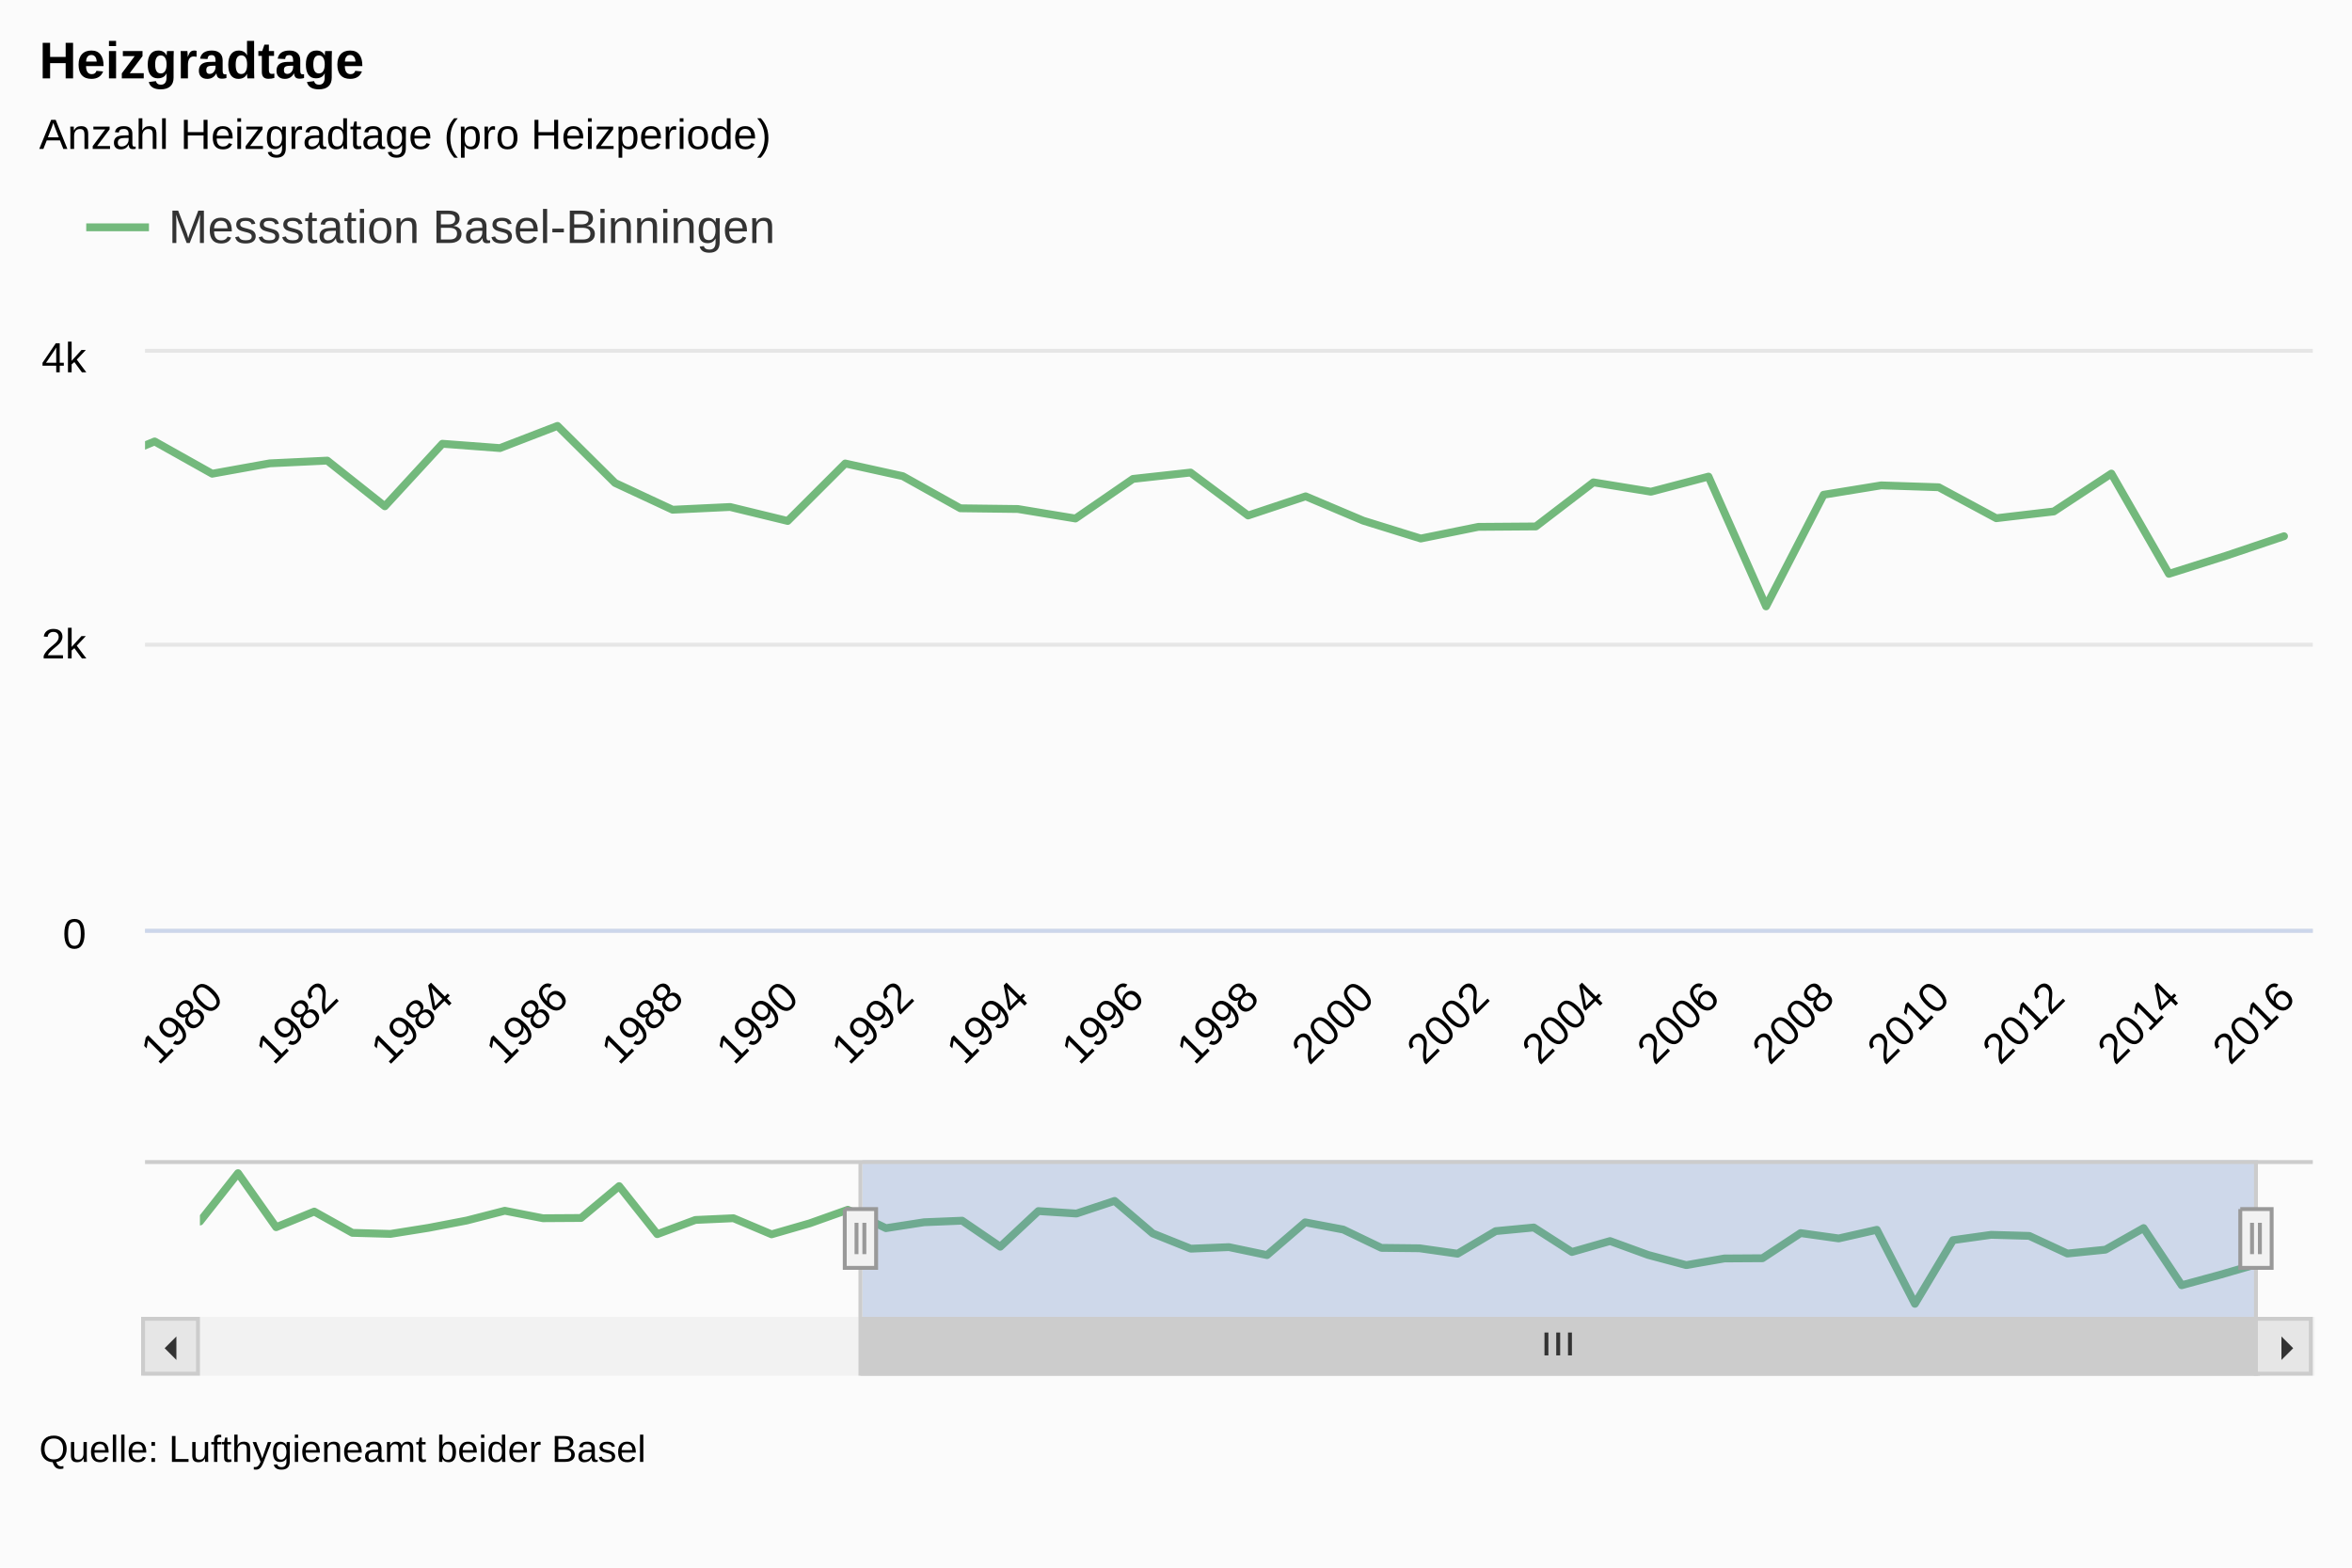
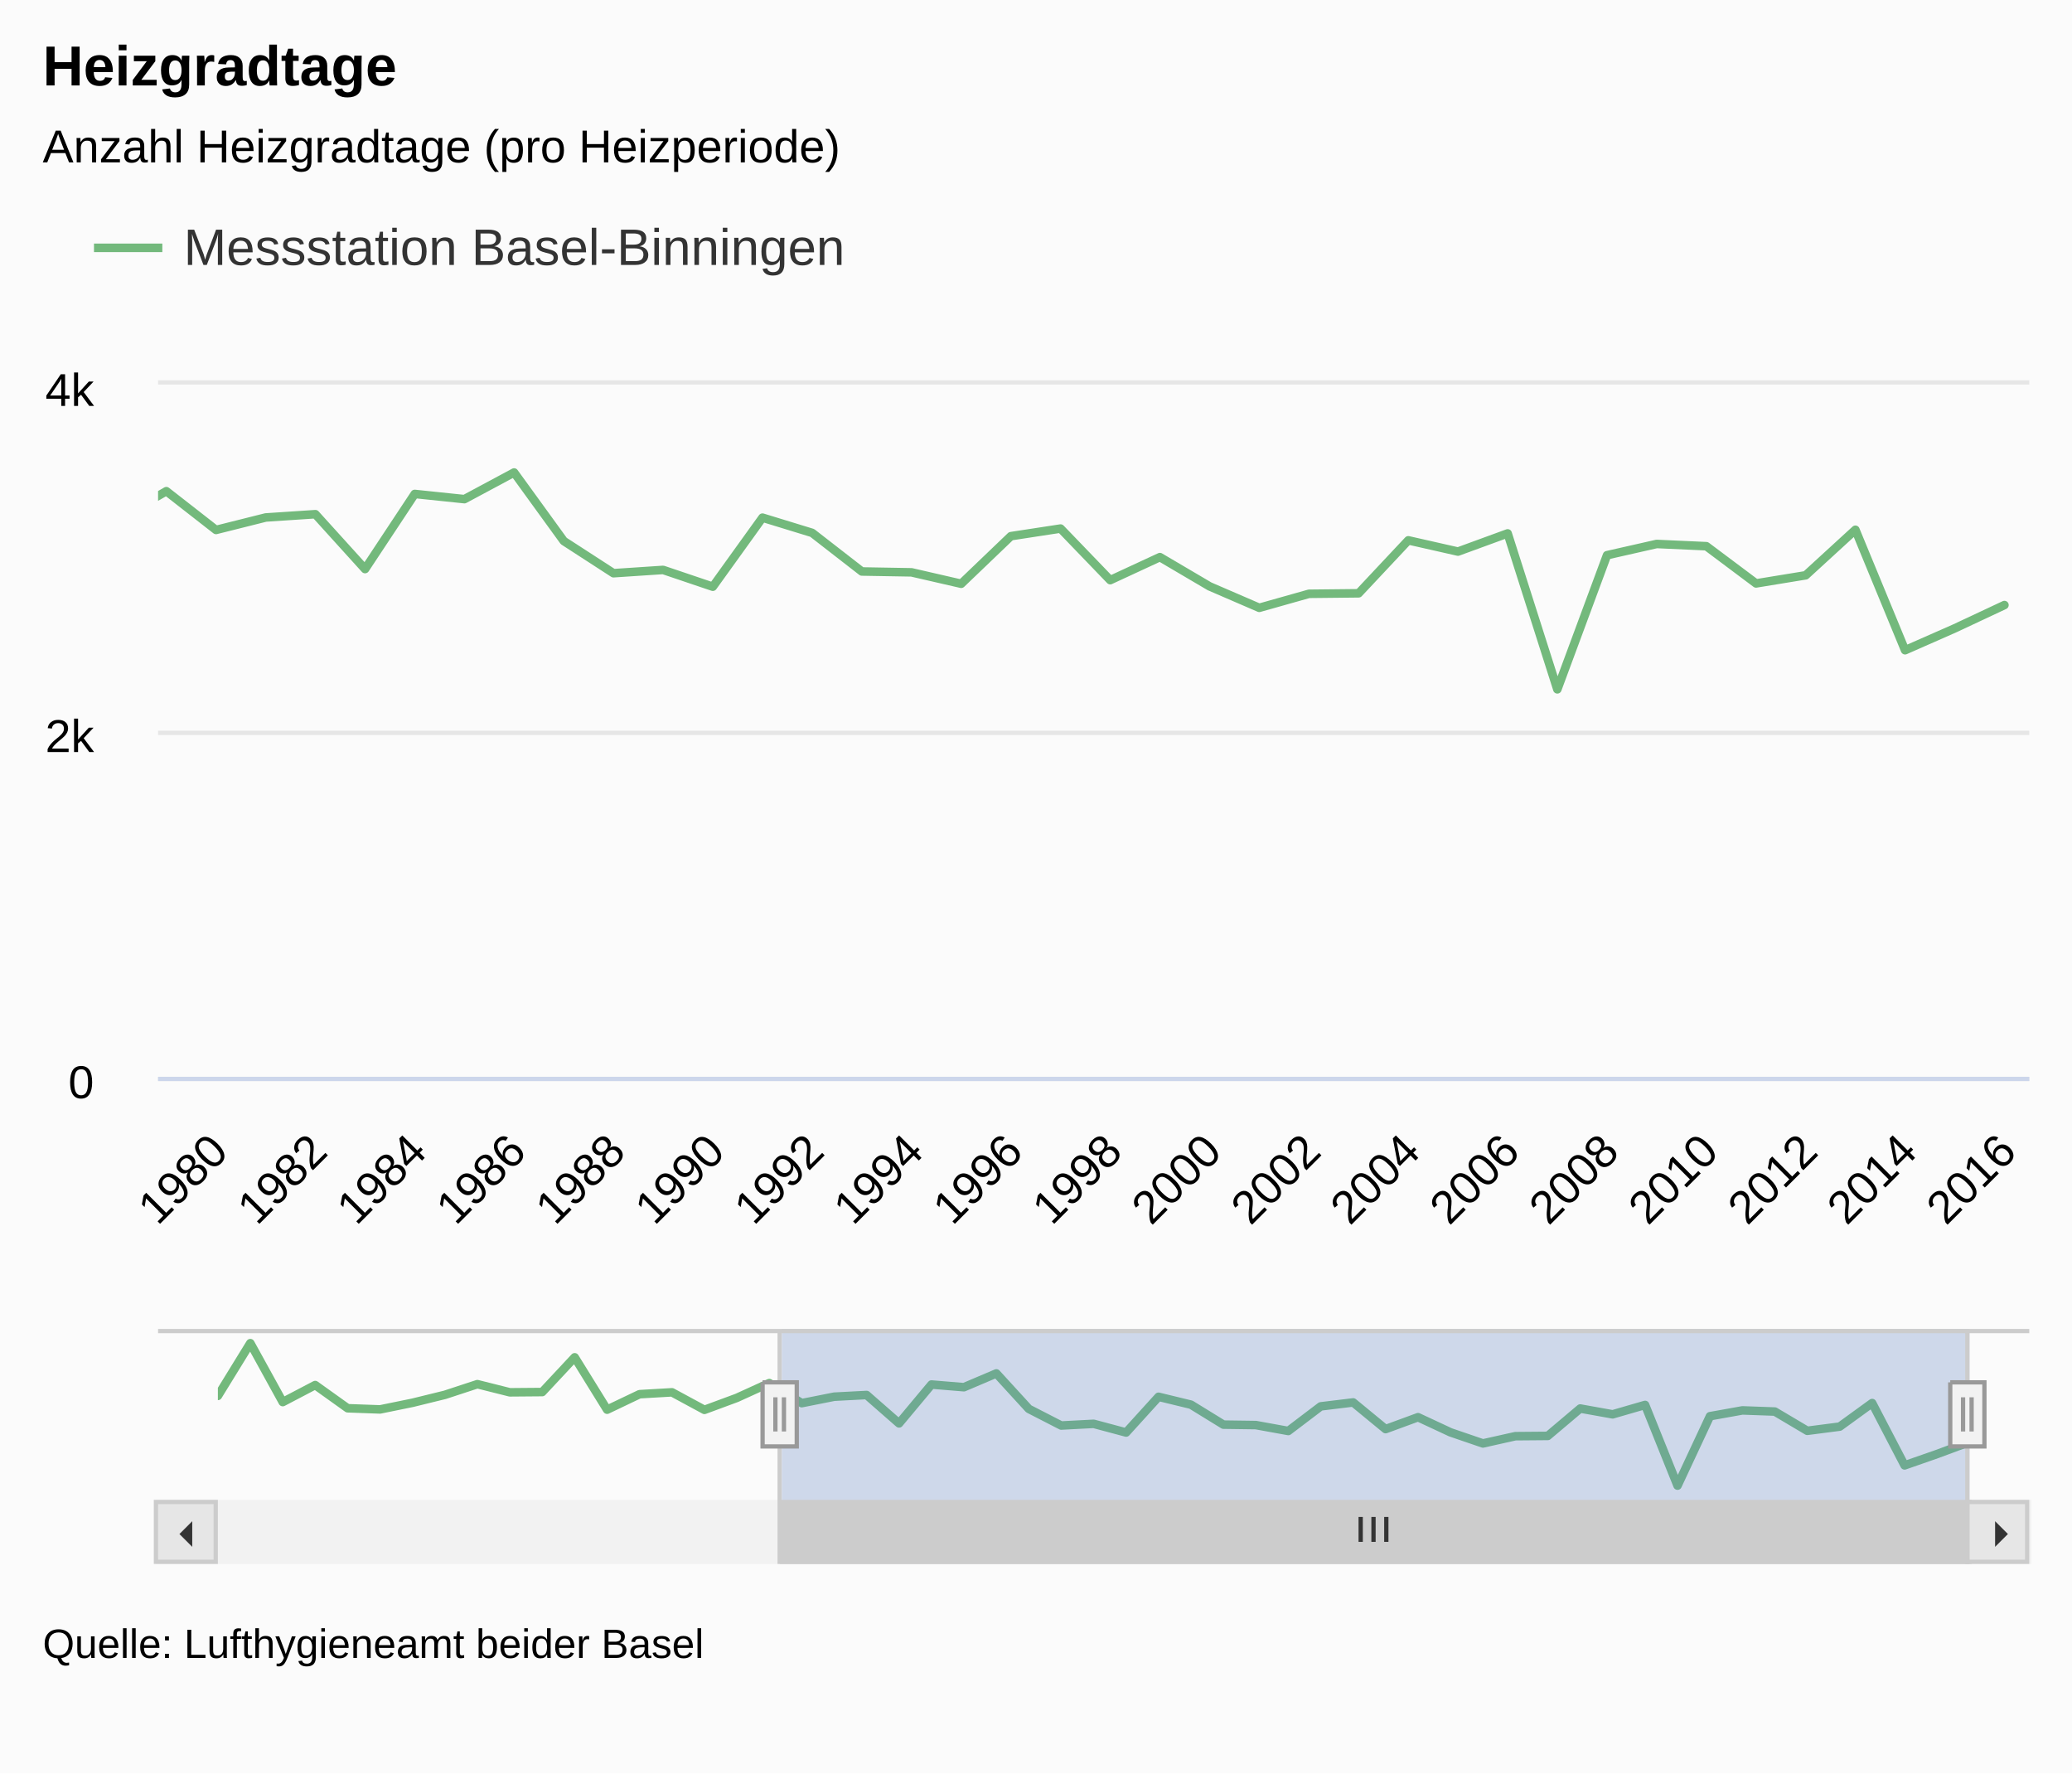
- <svg xmlns="http://www.w3.org/2000/svg" class="highcharts-root" viewBox="0 0 600 400" font-family="Arial" font-size="12">
+ <svg xmlns="http://www.w3.org/2000/svg" class="highcharts-root" viewBox="0 0 485 415" font-family="Arial" font-size="12">
  <defs>
    <clipPath id="a">
-       <path fill="none" d="M0 0h553v147H0z" />
+       <path fill="none" d="M0 0h438v162H0z" />
    </clipPath>
    <clipPath id="b">
-       <path fill="none" d="M0 0h525v40H0z" />
+       <path fill="none" d="M0 0h410v40H0z" />
    </clipPath>
  </defs>
-   <rect fill="#fbfbfb" class="highcharts-background" width="600" height="400" rx="0" ry="0" />
-   <path fill="none" class="highcharts-plot-background" d="M37 90h553v147H37z" />
-   <text transform="translate(10 436)" class="highcharts-label" cursor="pointer">
+   <rect fill="#fbfbfb" class="highcharts-background" width="485" height="415" rx="0" ry="0" />
+   <path fill="none" class="highcharts-plot-background" d="M37 90h438v162H37z" />
+   <text transform="translate(10 451)" class="highcharts-label" cursor="pointer">
    <tspan>&gt; Indikator-Details</tspan>
  </text>
  <g class="highcharts-grid highcharts-xaxis-grid">
-     <path fill="none" class="highcharts-grid-line" d="M53.5 90v147m0-147v147m29-147v147m0-147v147m30-147v147m0-147v147m29-147v147m0-147v147m30-147v147m0-147v147m29-147v147m0-147v147m29-147v147m0-147v147m30-147v147m0-147v147m29-147v147m0-147v147m29-147v147m0-147v147m30-147v147m0-147v147m29-147v147m0-147v147m29-147v147m0-147v147m30-147v147m0-147v147m29-147v147m0-147v147m30-147v147m0-147v147m29-147v147m0-147v147m29-147v147m0-147v147m30-147v147m0-147v147" />
+     <path fill="none" class="highcharts-grid-line" d="M50.5 90v162m0-162v162m23-162v162m0-162v162m23-162v162m0-162v162m23-162v162m0-162v162m24-162v162m0-162v162m23-162v162m0-162v162m23-162v162m0-162v162m23-162v162m0-162v162m24-162v162m0-162v162m23-162v162m0-162v162m23-162v162m0-162v162m23-162v162m0-162v162m24-162v162m0-162v162m23-162v162m0-162v162m23-162v162m0-162v162m23-162v162m0-162v162m24-162v162m0-162v162m23-162v162m0-162v162m23-162v162m0-162v162" />
  </g>
  <g class="highcharts-grid highcharts-xaxis-grid highcharts-navigator-xaxis">
-     <path fill="none" class="highcharts-grid-line" d="M50.5 296v40m194-40v40m195-40v40" />
+     <path fill="none" class="highcharts-grid-line" d="M50.5 311v40m190-40v40m190-40v40" />
  </g>
  <g class="highcharts-grid highcharts-yaxis-grid">
-     <path fill="none" stroke="#e6e6e6" class="highcharts-grid-line" d="M37 237.5h553m-553-73h553m-553-75h553" />
+     <path fill="none" stroke="#e6e6e6" class="highcharts-grid-line" d="M37 252.5h438m-438-81h438m-438-82h438" />
  </g>
  <g class="highcharts-grid highcharts-yaxis-grid highcharts-navigator-yaxis">
-     <path fill="none" class="highcharts-grid-line" d="M51 317.5h525" />
+     <path fill="none" class="highcharts-grid-line" d="M51 332.5h410" />
  </g>
-   <path fill="none" class="highcharts-plot-border" d="M37 90h553v147H37z" />
+   <path fill="none" class="highcharts-plot-border" d="M37 90h438v162H37z" />
  <g class="highcharts-axis highcharts-xaxis">
-     <path fill="none" class="highcharts-axis-line" stroke="#ccd6eb" d="M37 237.5h553" />
+     <path fill="none" class="highcharts-axis-line" stroke="#ccd6eb" d="M37 252.5h438" />
  </g>
  <g class="highcharts-axis highcharts-xaxis highcharts-navigator-xaxis">
-     <path fill="none" class="highcharts-axis-line" d="M51 336h525" />
+     <path fill="none" class="highcharts-axis-line" d="M51 351h410" />
  </g>
  <g class="highcharts-axis highcharts-yaxis">
-     <path fill="none" class="highcharts-axis-line" d="M37 90v147" />
+     <path fill="none" class="highcharts-axis-line" d="M37 90v162" />
  </g>
  <g class="highcharts-axis highcharts-yaxis">
-     <path fill="none" class="highcharts-axis-line" d="M590 90v147" />
+     <path fill="none" class="highcharts-axis-line" d="M475 90v162" />
  </g>
  <g class="highcharts-axis highcharts-yaxis highcharts-navigator-yaxis">
-     <path fill="none" class="highcharts-axis-line" d="M37 296v40" />
+     <path fill="none" class="highcharts-axis-line" d="M37 311v40" />
  </g>
-   <g class="highcharts-scrollbar" transform="translate(37 337)">
-     <rect fill="#f2f2f2" class="highcharts-scrollbar-track" rx="0" ry="0" height="14" width="553" stroke="#f2f2f2" y="-.5" />
-     <g transform="translate(183 -.5)">
-       <rect fill="#ccc" class="highcharts-scrollbar-thumb" height="14" width="356" rx="0" ry="0" stroke="#ccc" />
-       <path fill="none" d="M174.5 3.5v5.833m3-5.833v5.833m3-5.833v5.833" class="highcharts-scrollbar-rifles" stroke="#333" />
+   <g class="highcharts-scrollbar" transform="translate(37 352)">
+     <rect fill="#f2f2f2" class="highcharts-scrollbar-track" rx="0" ry="0" height="14" width="438" stroke="#f2f2f2" y="-.5" />
+     <g transform="translate(146 -.5)">
+       <rect fill="#ccc" class="highcharts-scrollbar-thumb" height="14" width="278" rx="0" ry="0" stroke="#ccc" />
+       <path fill="none" d="M135.5 3.5v5.833m3-5.833v5.833m3-5.833v5.833" class="highcharts-scrollbar-rifles" stroke="#333" />
    </g>
    <rect fill="#e6e6e6" class="highcharts-scrollbar-button" stroke="#ccc" x="-.5" y="-.5" width="14" height="14" rx="0" ry="0" />
    <path fill="#333" d="M8 4v6L5 7" class="highcharts-scrollbar-arrow" />
-     <g transform="translate(539)">
+     <g transform="translate(424)">
      <rect fill="#e6e6e6" class="highcharts-scrollbar-button" stroke="#ccc" x="-.5" y="-.5" width="14" height="14" rx="0" ry="0" />
      <path fill="#333" d="M6 4v6l3-3" class="highcharts-scrollbar-arrow" />
    </g>
  </g>
  <g class="highcharts-series-group">
    <g class="highcharts-series highcharts-series-0 highcharts-line-series highcharts-color-undefined" transform="translate(37 90)" clip-path="url(#a)">
-       <path fill="none" d="M-247.137 27.893l14.681-21.645 14.682 24.181 14.681-6.982 14.681 9.518 14.682.478 14.681-2.72 14.682-3.27 14.681-4.374 14.682 3.344 14.681-.11 14.681-14.259 14.682 21.499 14.681-6.358 14.682-.772 14.681 7.203 14.681-4.924 14.682-6.064 14.681 8.232 14.682-2.646 14.681-.698 14.682 11.65 14.681-15.95 14.681 1.103 14.682-5.66 14.681 14.553 14.682 6.836 14.681-.699 14.681 3.565 14.682-14.663 14.681 3.234 14.682 8.195 14.681.184 14.682 2.425 14.681-10.106 14.681-1.617 14.682 10.952 14.681-4.888 14.682 6.21 14.681 4.557 14.681-2.976 14.682-.11 14.681-11.246 14.682 2.389 14.681-3.859 14.682 33.112 14.681-28.481 14.681-2.39 14.682.479 14.681 7.9 14.682-1.726 14.681-9.666 14.681 25.578 14.682-4.645 14.681-4.946" class="highcharts-graph" stroke="#73B97C" stroke-width="2" stroke-linejoin="round" stroke-linecap="round" />
-       <path fill="none" d="M-257.137 27.893h10l14.681-21.645 14.682 24.181 14.681-6.982 14.681 9.518 14.682.478 14.681-2.72 14.682-3.27 14.681-4.374 14.682 3.344 14.681-.11 14.681-14.259 14.682 21.499 14.681-6.358 14.682-.772 14.681 7.203 14.681-4.924 14.682-6.064 14.681 8.232 14.682-2.646 14.681-.698 14.682 11.65 14.681-15.95 14.681 1.103 14.682-5.66 14.681 14.553 14.682 6.836 14.681-.699 14.681 3.565 14.682-14.663 14.681 3.234 14.682 8.195 14.681.184 14.682 2.425 14.681-10.106 14.681-1.617 14.682 10.952 14.681-4.888 14.682 6.21 14.681 4.557 14.681-2.976 14.682-.11 14.681-11.246 14.682 2.389 14.681-3.859 14.682 33.112 14.681-28.481 14.681-2.39 14.682.479 14.681 7.9 14.682-1.726 14.681-9.666 14.681 25.578 14.682-4.645 14.681-4.946h10" stroke-linejoin="round" stroke="rgba(192,192,192,0)" stroke-width="22" class="highcharts-tracker" />
+       <path fill="none" d="M-195.743 30.74l11.628-23.855 11.628 26.649 11.629-7.695 11.628 10.49 11.628.526 11.629-2.997 11.628-3.604 11.628-4.82 11.629 3.685 11.628-.121 11.628-15.714 11.628 23.693 11.629-7.007 11.628-.85 11.628 7.937L-9.69 31.63l11.628-6.682 11.628 9.072 11.629-2.916 11.628-.77 11.628 12.839L60.08 25.596l11.628 1.215 11.628-6.237 11.629 16.038 11.628 7.533 11.628-.77 11.629 3.929 11.628-16.16 11.628 3.565 11.629 9.031 11.628.202 11.628 2.673 11.628-11.137 11.629-1.782 11.628 12.069 11.628-5.386 11.629 6.844 11.628 5.022 11.628-3.28 11.629-.122 11.628-12.393 11.628 2.632 11.629-4.252 11.628 36.49 11.628-31.387 11.629-2.633 11.628.527 11.628 8.707 11.629-1.903L397.3 33.98l11.628 28.187 11.629-5.119 11.628-5.451" class="highcharts-graph" stroke="#73B97C" stroke-width="2" stroke-linejoin="round" stroke-linecap="round" />
+       <path fill="none" d="M-205.743 30.74h10l11.628-23.855 11.628 26.649 11.629-7.695 11.628 10.49 11.628.526 11.629-2.997 11.628-3.604 11.628-4.82 11.629 3.685 11.628-.121 11.628-15.714 11.628 23.693 11.629-7.007 11.628-.85 11.628 7.937L-9.69 31.63l11.628-6.682 11.628 9.072 11.629-2.916 11.628-.77 11.628 12.839L60.08 25.596l11.628 1.215 11.628-6.237 11.629 16.038 11.628 7.533 11.628-.77 11.629 3.929 11.628-16.16 11.628 3.565 11.629 9.031 11.628.202 11.628 2.673 11.628-11.137 11.629-1.782 11.628 12.069 11.628-5.386 11.629 6.844 11.628 5.022 11.628-3.28 11.629-.122 11.628-12.393 11.628 2.632 11.629-4.252 11.628 36.49 11.628-31.387 11.629-2.633 11.628.527 11.628 8.707 11.629-1.903L397.3 33.98l11.628 28.187 11.629-5.119 11.628-5.451h10" stroke-linejoin="round" stroke="rgba(192,192,192,0)" stroke-width="22" class="highcharts-tracker" />
    </g>
-     <g class="highcharts-series highcharts-series-1 highcharts-line-series highcharts-color-undefined" transform="translate(51 296)" clip-path="url(#b)">
-       <path fill="none" d="M0 15.674l9.722-12.34 9.722 13.785 9.723-3.98 9.722 5.426 9.722.272 9.722-1.55 9.723-1.865 9.722-2.493 9.722 1.907 9.722-.063 9.722-8.13 9.723 12.257 9.722-3.624 9.722-.44 9.722 4.106 9.723-2.807 9.722-3.457L175 17.37l9.722-1.509 9.722-.398 9.723 6.642 9.722-9.093 9.722.628 9.722-3.226 9.723 8.297 9.722 3.896 9.722-.398 9.722 2.033 9.722-8.36 9.723 1.844 9.722 4.672 9.722.105 9.722 1.382 9.723-5.761 9.722-.922L350 23.446l9.722-2.786 9.722 3.54 9.723 2.599 9.722-1.697 9.722-.063 9.722-6.411 9.723 1.362 9.722-2.2 9.722 18.877 9.722-16.238 9.722-1.361 9.723.272 9.722 4.505 9.722-.985 9.722-5.51 9.723 14.582 9.722-2.649 9.722-2.82" class="highcharts-graph" stroke="#73B97C" stroke-width="2" stroke-linejoin="round" stroke-linecap="round" />
+     <g class="highcharts-series highcharts-series-1 highcharts-line-series highcharts-color-undefined" transform="translate(51 311)" clip-path="url(#b)">
+       <path fill="none" d="M0 15.674l7.593-12.34 7.592 13.785 7.593-3.98 7.592 5.426 7.593.272 7.593-1.55 7.592-1.865 7.593-2.493 7.592 1.907 7.593-.063 7.593-8.13L91.11 18.9l7.593-3.624 7.592-.44 7.593 4.106 7.592-2.807 7.593-3.457 7.593 4.693 7.592-1.509 7.593-.398 7.592 6.642 7.593-9.093 7.593.628 7.592-3.226 7.593 8.297 7.592 3.896L205 22.21l7.593 2.033 7.592-8.36 7.593 1.844 7.592 4.672 7.593.105 7.593 1.382 7.592-5.761 7.593-.922 7.592 6.243 7.593-2.786 7.593 3.54 7.592 2.599 7.593-1.697 7.592-.063 7.593-6.411 7.592 1.362 7.593-2.2 7.593 18.877 7.592-16.238 7.593-1.361 7.592.272 7.593 4.505 7.593-.985 7.592-5.51 7.593 14.582 7.592-2.649 7.593-2.82" class="highcharts-graph" stroke="#73B97C" stroke-width="2" stroke-linejoin="round" stroke-linecap="round" />
    </g>
  </g>
  <text x="10" class="highcharts-title" y="20" color="#000" font-size="1.1em" font-weight="700">
    <tspan>Heizgradtage</tspan>
  </text>
  <text x="10" class="highcharts-subtitle" y="38" color="#000" font-size=".9em">
    <tspan>Anzahl Heizgradtage (pro Heizperiode)</tspan>
  </text>
  <g class="highcharts-legend" transform="translate(10 40)">
    <rect fill="none" class="highcharts-legend-box" rx="0" ry="0" width="199" height="38" />
    <g class="highcharts-legend-item highcharts-line-series highcharts-color-undefined highcharts-series-0">
      <path fill="none" d="M12 18h16" class="highcharts-graph" stroke="#73B97C" stroke-width="2" />
      <text x="21" y="15" color="#333" font-size="1em" font-weight="400" cursor="pointer" fill="#333" transform="translate(12 7)">
        <tspan>Messstation Basel-Binningen</tspan>
      </text>
    </g>
  </g>
  <g class="highcharts-axis-labels highcharts-xaxis-labels" text-anchor="end" color="#000" cursor="default" font-size=".9em">
-     <text x="57.428" transform="rotate(-45 57.428 255)" y="255">
+     <text x="53.866" transform="rotate(-45 53.866 270)" y="270">
      <tspan>1980</tspan>
    </text>
-     <text x="86.791" transform="rotate(-45 86.791 255)" y="255">
+     <text x="77.123" transform="rotate(-45 77.123 270)" y="270">
      <tspan>1982</tspan>
    </text>
-     <text x="116.154" transform="rotate(-45 116.154 255)" y="255">
+     <text x="100.379" transform="rotate(-45 100.38 270)" y="270">
      <tspan>1984</tspan>
    </text>
-     <text x="145.517" transform="rotate(-45 145.517 255)" y="255">
+     <text x="123.636" transform="rotate(-45 123.636 270)" y="270">
      <tspan>1986</tspan>
    </text>
-     <text x="174.879" transform="rotate(-45 174.88 255)" y="255">
+     <text x="146.893" transform="rotate(-45 146.893 270)" y="270">
      <tspan>1988</tspan>
    </text>
-     <text x="204.242" transform="rotate(-45 204.242 255)" y="255">
+     <text x="170.149" transform="rotate(-45 170.15 270)" y="270">
      <tspan>1990</tspan>
    </text>
-     <text x="233.605" transform="rotate(-45 233.605 255)" y="255">
+     <text x="193.406" transform="rotate(-45 193.406 270)" y="270">
      <tspan>1992</tspan>
    </text>
-     <text x="262.968" transform="rotate(-45 262.968 255)" y="255">
+     <text x="216.663" transform="rotate(-45 216.663 270)" y="270">
      <tspan>1994</tspan>
    </text>
-     <text x="292.331" transform="rotate(-45 292.33 255)" y="255">
+     <text x="239.919" transform="rotate(-45 239.92 270)" y="270">
      <tspan>1996</tspan>
    </text>
-     <text x="321.694" transform="rotate(-45 321.694 255)" y="255">
+     <text x="263.176" transform="rotate(-45 263.176 270)" y="270">
      <tspan>1998</tspan>
    </text>
-     <text x="351.056" transform="rotate(-45 351.056 255)" y="255">
+     <text x="286.433" transform="rotate(-45 286.433 270)" y="270">
      <tspan>2000</tspan>
    </text>
-     <text x="380.419" transform="rotate(-45 380.42 255)" y="255">
+     <text x="309.689" transform="rotate(-45 309.69 270)" y="270">
      <tspan>2002</tspan>
    </text>
-     <text x="409.782" transform="rotate(-45 409.782 255)" y="255">
+     <text x="332.946" transform="rotate(-45 332.946 270)" y="270">
      <tspan>2004</tspan>
    </text>
-     <text x="439.145" transform="rotate(-45 439.145 255)" y="255">
+     <text x="356.202" transform="rotate(-45 356.202 270)" y="270">
      <tspan>2006</tspan>
    </text>
-     <text x="468.508" transform="rotate(-45 468.508 255)" y="255">
+     <text x="379.459" transform="rotate(-45 379.46 270)" y="270">
      <tspan>2008</tspan>
    </text>
-     <text x="497.871" transform="rotate(-45 497.87 255)" y="255">
+     <text x="402.716" transform="rotate(-45 402.716 270)" y="270">
      <tspan>2010</tspan>
    </text>
-     <text x="527.233" transform="rotate(-45 527.233 255)" y="255">
+     <text x="425.972" transform="rotate(-45 425.972 270)" y="270">
      <tspan>2012</tspan>
    </text>
-     <text x="556.596" transform="rotate(-45 556.596 255)" y="255">
+     <text x="449.229" transform="rotate(-45 449.229 270)" y="270">
      <tspan>2014</tspan>
    </text>
-     <text x="585.959" transform="rotate(-45 585.96 255)" y="255">
+     <text x="472.486" transform="rotate(-45 472.486 270)" y="270">
      <tspan>2016</tspan>
    </text>
  </g>
  <g class="highcharts-axis-labels highcharts-yaxis-labels" text-anchor="end" color="#000" cursor="default" font-size=".9em">
-     <text x="22" y="242">
+     <text x="22" y="257">
      <tspan>0</tspan>
    </text>
-     <text x="22" y="168">
+     <text x="22" y="176">
      <tspan>2k</tspan>
    </text>
    <text x="22" y="95">
      <tspan>4k</tspan>
    </text>
  </g>
  <g class="highcharts-navigator">
-     <path fill="transparent" class="highcharts-navigator-mask-outside" d="M51 296h169v40H51z" />
-     <path fill="rgba(102,133,194,0.3)" class="highcharts-navigator-mask-inside" cursor="ew-resize" d="M220 296h356v40H220z" />
-     <path fill="none" class="highcharts-navigator-outline" stroke="#ccc" d="M37 296.5h182.5v54h356v-54H590m-371 0h357" />
-     <path fill="#f2f2f2" d="M571.5 308.5h8v15h-8v-15m3 3.5v8m2-8v8" class="highcharts-navigator-handle highcharts-navigator-handle-right" stroke="#999" cursor="ew-resize" />
-     <path fill="#f2f2f2" d="M215.5 308.5h8v15h-8v-15m3 3.5v8m2-8v8" class="highcharts-navigator-handle highcharts-navigator-handle-left" stroke="#999" cursor="ew-resize" />
+     <path fill="transparent" class="highcharts-navigator-mask-outside" d="M51 311h132v40H51z" />
+     <path fill="rgba(102,133,194,0.3)" class="highcharts-navigator-mask-inside" cursor="ew-resize" d="M183 311h278v40H183z" />
+     <path fill="none" class="highcharts-navigator-outline" stroke="#ccc" d="M37 311.5h145.5v54h278v-54H475m-293 0h279" />
+     <path fill="#f2f2f2" d="M456.5 323.5h8v15h-8v-15m3 3.5v8m2-8v8" class="highcharts-navigator-handle highcharts-navigator-handle-right" stroke="#999" cursor="ew-resize" />
+     <path fill="#f2f2f2" d="M178.5 323.5h8v15h-8v-15m3 3.5v8m2-8v8" class="highcharts-navigator-handle highcharts-navigator-handle-left" stroke="#999" cursor="ew-resize" />
  </g>
-   <text x="10" class="highcharts-credits" y="373" cursor="default" color="#000" font-size=".8em">
+   <text x="10" class="highcharts-credits" y="388" cursor="default" color="#000" font-size=".8em">
    <tspan>Quelle: Lufthygieneamt beider Basel</tspan>
  </text>
</svg>
